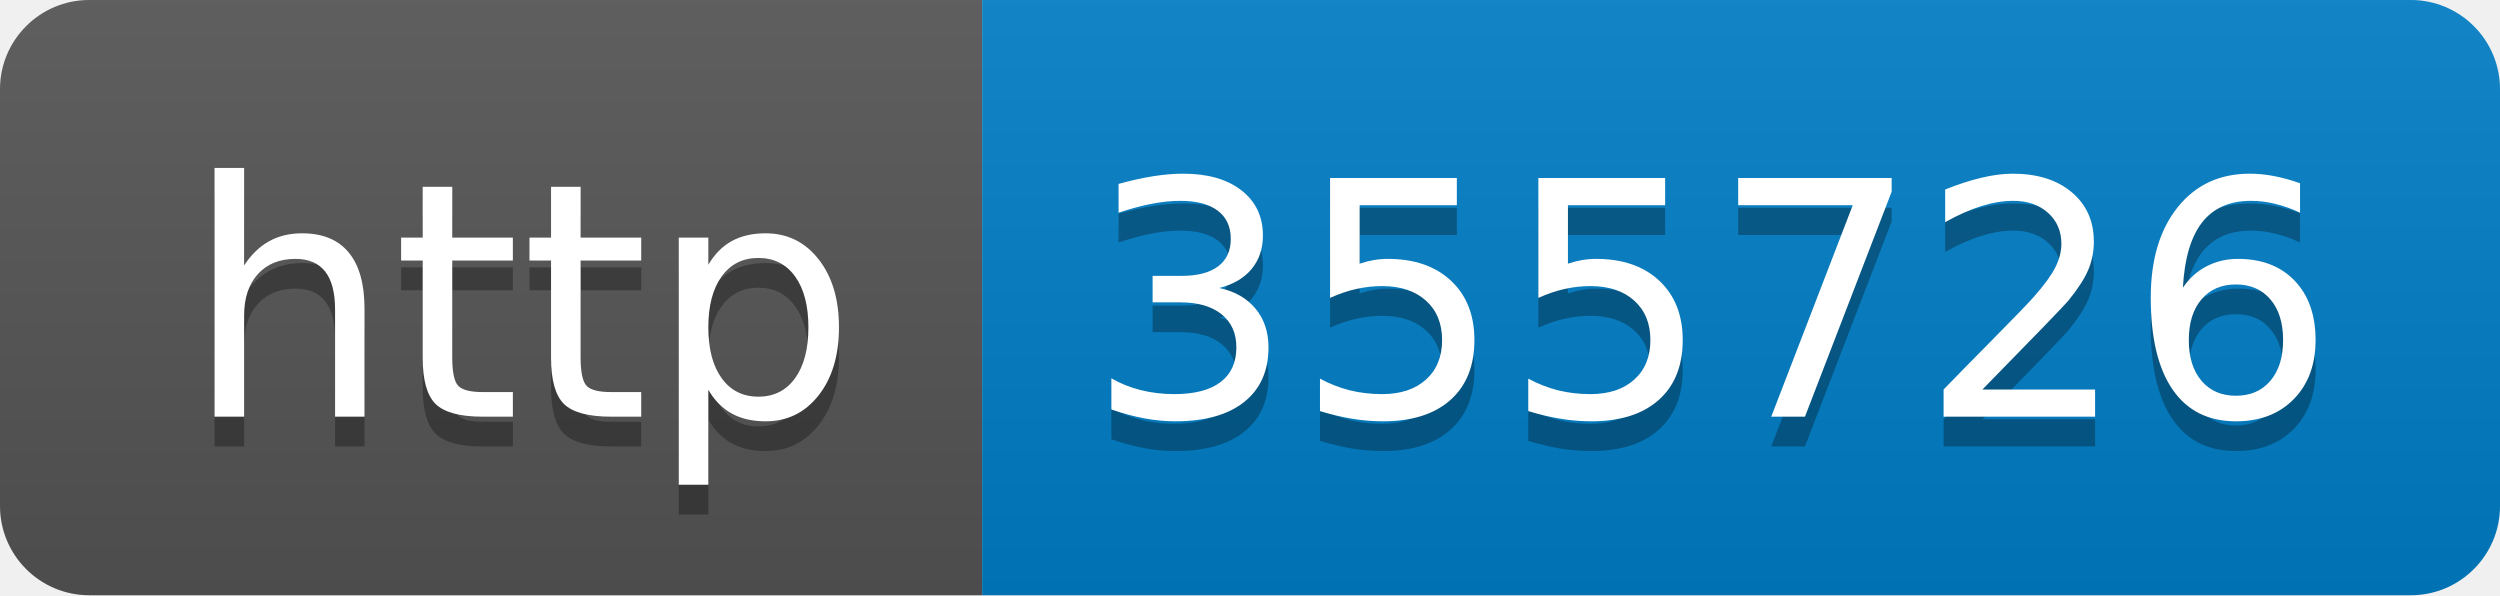
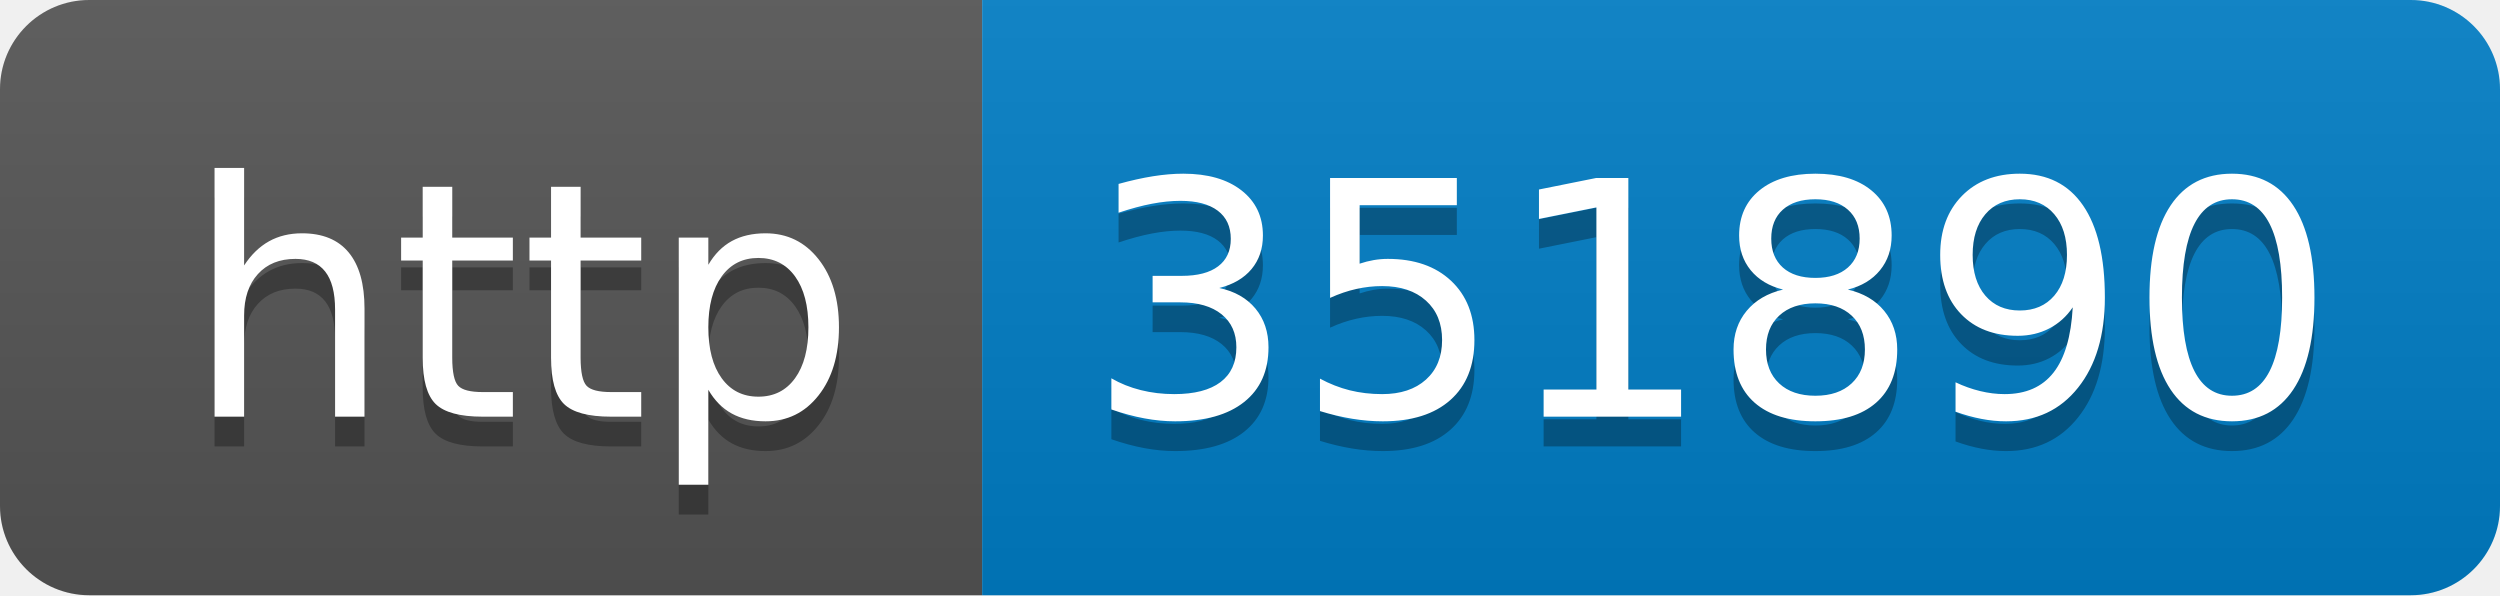
- <svg xmlns="http://www.w3.org/2000/svg" width="84" height="20" role="img" aria-label="http: 355726">
+ <svg xmlns="http://www.w3.org/2000/svg" width="84" height="20" role="img" aria-label="http: 351890">
  <linearGradient id="s" x2="0" y2="100%">
    <stop offset="0" stop-color="#bbb" stop-opacity=".1" />
    <stop offset="1" stop-opacity=".1" />
  </linearGradient>
  <clipPath id="r">
    <rect width="84" height="20" rx="3" fill="#fff" />
  </clipPath>
  <g clip-path="url(#r)">
    <rect width="33" height="20" fill="#555" />
    <rect x="33" width="51" height="20" fill="#007ec6" />
    <rect width="84" height="20" fill="url(#s)" />
  </g>
  <g fill="#fff" text-anchor="middle" font-family="Verdana,Geneva,DejaVu Sans,sans-serif" text-rendering="geometricPrecision" font-size="110">
    <text aria-hidden="true" x="175" y="150" fill="#010101" fill-opacity=".3" transform="scale(.1)" textLength="230">http</text>
    <text x="175" y="140" transform="scale(.1)" fill="#fff" textLength="230">http</text>
-     <text aria-hidden="true" x="575" y="150" fill="#010101" fill-opacity=".3" transform="scale(.1)" textLength="410">355726</text>
-     <text x="575" y="140" transform="scale(.1)" fill="#fff" textLength="410">355726</text>
+     <text aria-hidden="true" x="575" y="150" fill="#010101" fill-opacity=".3" transform="scale(.1)" textLength="410">351890</text>
+     <text x="575" y="140" transform="scale(.1)" fill="#fff" textLength="410">351890</text>
  </g>
</svg>
